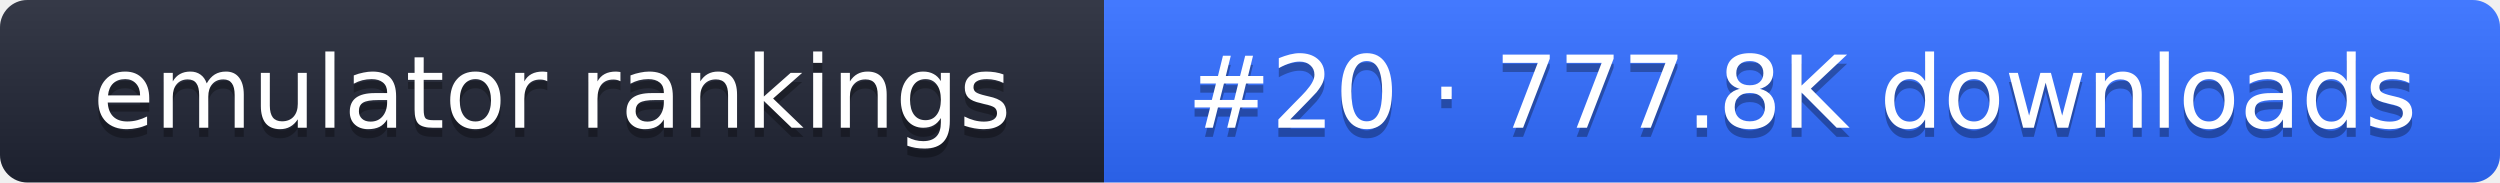
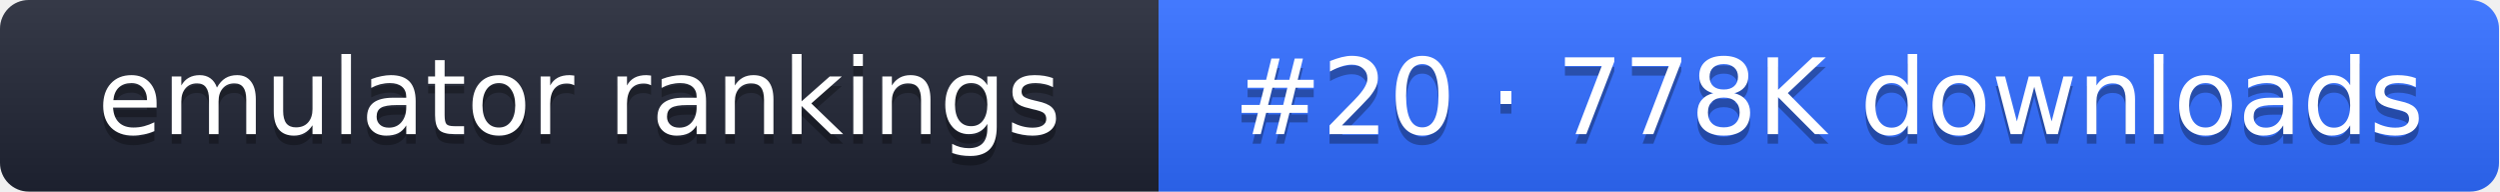
- <svg xmlns="http://www.w3.org/2000/svg" width="274" height="20" role="img" aria-label="emulator rankings: #20 · 777.8K downloads">
+ <svg xmlns="http://www.w3.org/2000/svg" width="261" height="20" role="img" aria-label="emulator rankings: #20 · 778K downloads">
  <linearGradient id="g" x2="0" y2="100%">
    <stop offset="0" stop-color="#fff" stop-opacity=".1" />
    <stop offset="1" stop-opacity=".1" />
  </linearGradient>
  <clipPath id="r">
-     <rect width="274" height="20" rx="3" fill="#fff" />
+     <rect width="261" height="20" rx="3" fill="#fff" />
  </clipPath>
  <g clip-path="url(#r)">
    <rect width="121" height="20" fill="#1f2433" />
-     <rect x="121" width="153" height="20" fill="#2f6bff" />
-     <rect width="274" height="20" fill="url(#g)" />
+     <rect x="121" width="140" height="20" fill="#2f6bff" />
+     <rect width="261" height="20" fill="url(#g)" />
  </g>
  <g fill="#fff" text-anchor="middle" font-family="Verdana,DejaVu Sans,sans-serif" font-size="11">
    <text x="60.5" y="15" fill="#010101" fill-opacity=".3">emulator rankings</text>
    <text x="60.5" y="14">emulator rankings</text>
-     <text x="197.5" y="15" fill="#010101" fill-opacity=".3">#20 · 777.8K downloads</text>
-     <text x="197.5" y="14">#20 · 777.8K downloads</text>
+     <text x="191" y="15" fill="#010101" fill-opacity=".3">#20 · 778K downloads</text>
+     <text x="191" y="14">#20 · 778K downloads</text>
  </g>
</svg>
